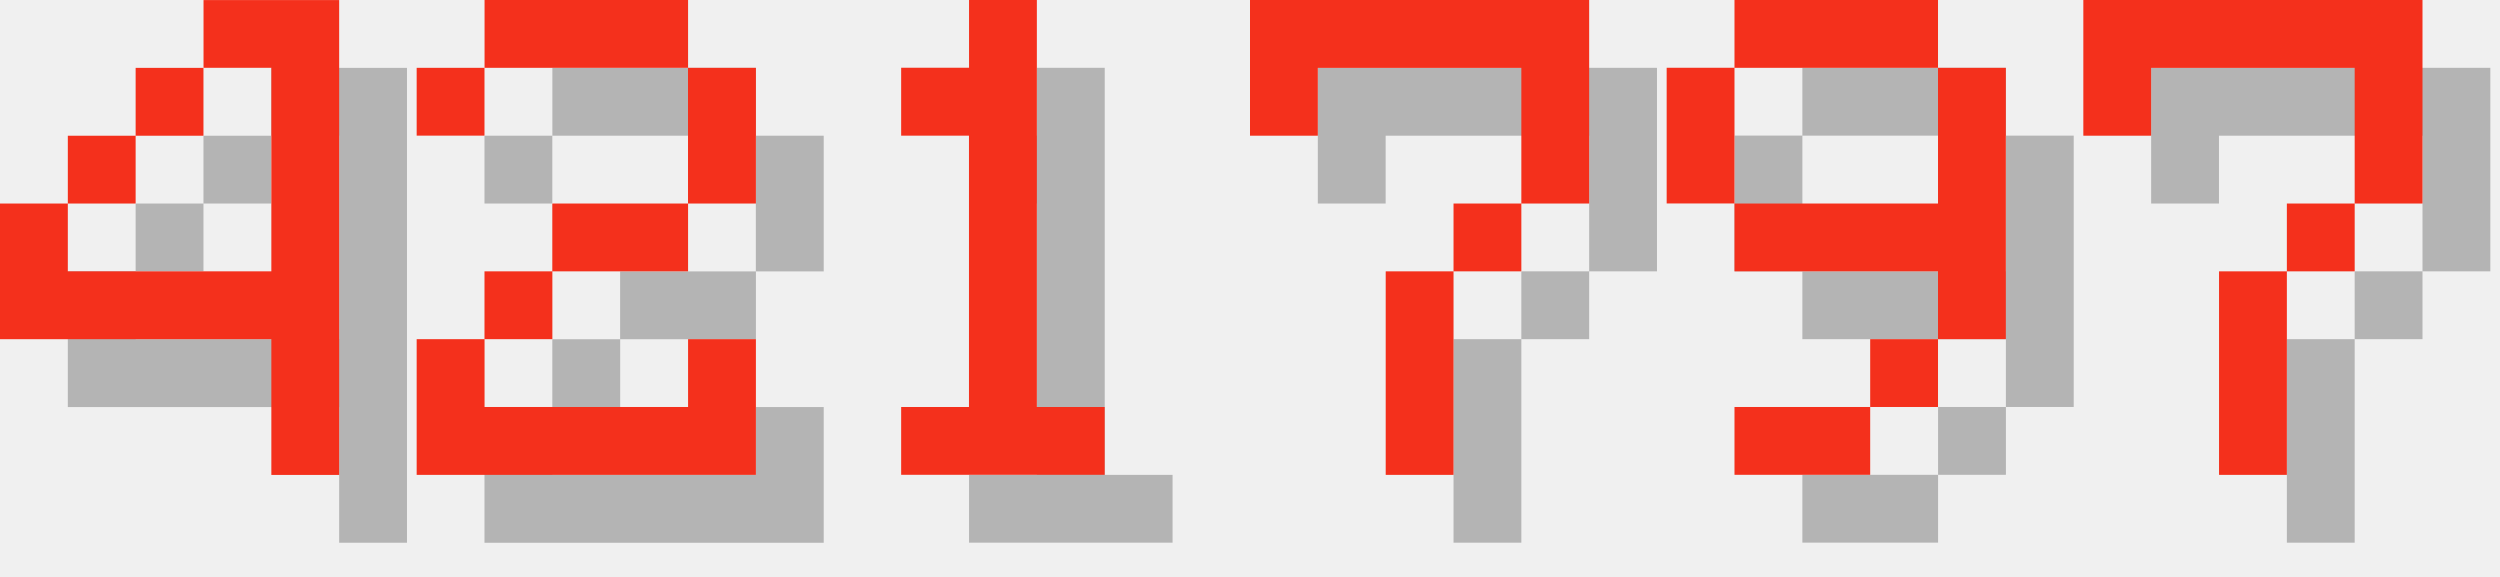
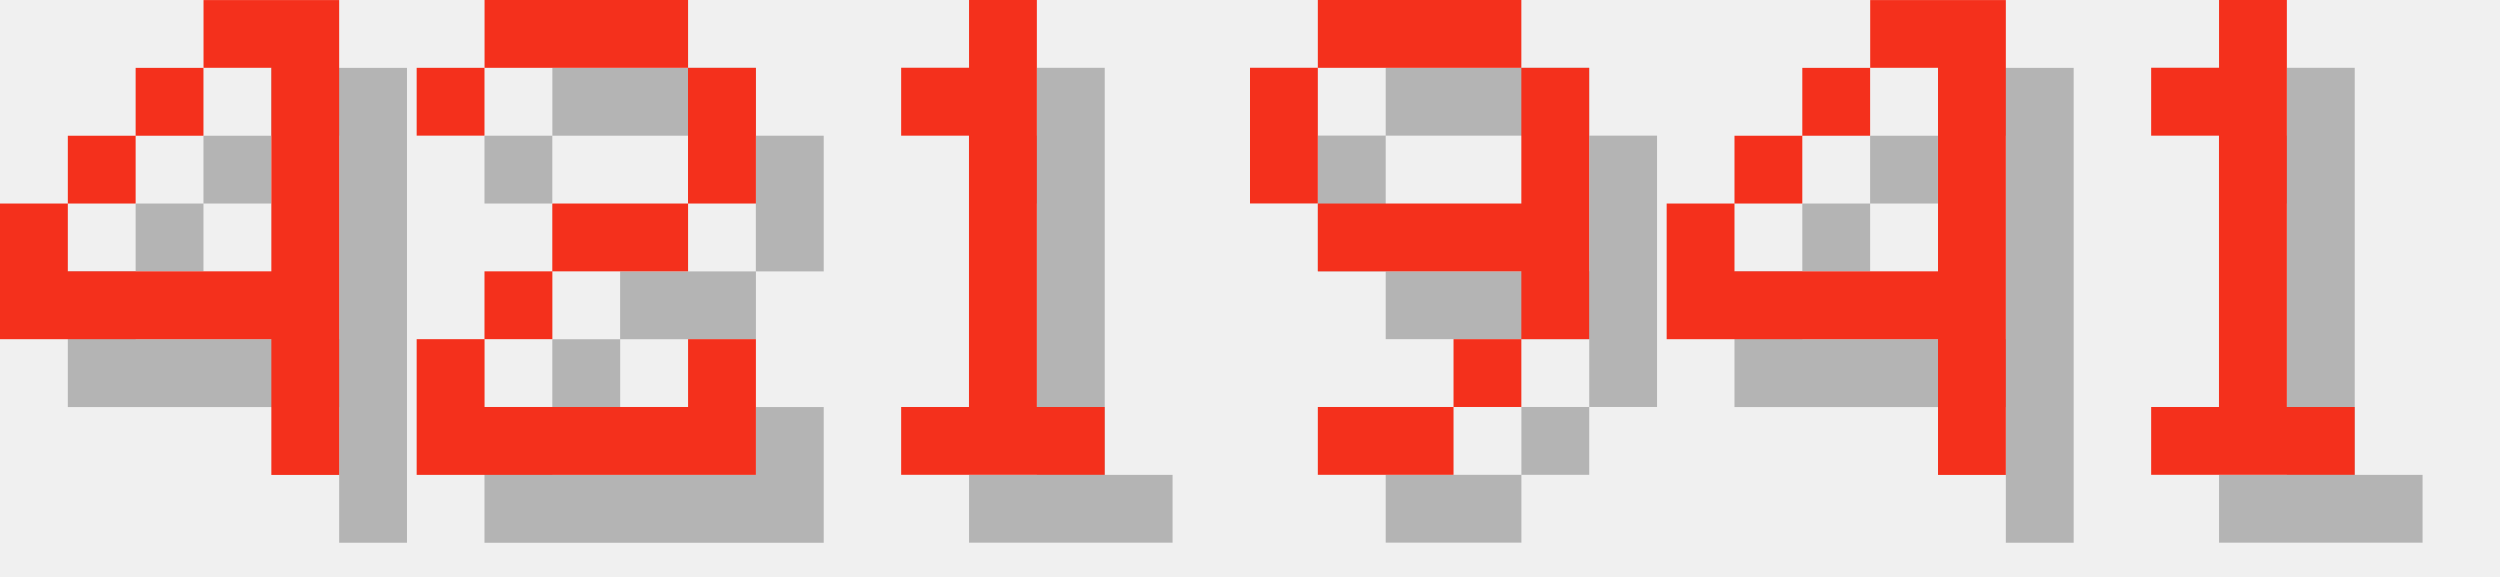
<svg xmlns="http://www.w3.org/2000/svg" version="1.1" width="156.0" height="36">
  <style>
        .text-foreground {
            fill: #F4301C;
        }
        .text-shadow {
            fill: #000000;
            fill-opacity: 0.25;
        }
    </style>
  <g class="digit" id="digit_4" transform="translate(0.0, 0), scale(4)">
    <path id="digit_4_shadow" class="text-shadow" d="m4.233 1.058v1.058h1.058v3.175h-3.175v-1.058h-1.058v2.117h4.233v2.117h1.058v-7.408h-2.117zm-2.117 3.175h1.058v-1.058h-1.058v1.058zm1.058-1.058h1.058v-1.058h-1.058v1.058z" fill-opacity=".5" style="paint-order:stroke fill markers" />
    <path id="digit_4_fg" class="text-foreground" d="m3.175 0v1.058h1.058v3.175h-3.175v-1.058h-1.058v2.117h4.233v2.117h1.058v-7.408h-2.117zm-2.117 3.175h1.058v-1.058h-1.058v1.058zm1.058-1.058h1.058v-1.058h-1.058v1.058z" fill="#fff" style="paint-order:stroke fill markers" />
  </g>
  <g class="digit" id="digit_2" transform="translate(26.0, 0), scale(4)">
    <path id="digit_2_shadow" class="text-shadow" d="m1.058 2.117v1.058h1.058v-1.058h3.175v2.117h-2.117v1.058h-1.058v1.058h-1.058v2.117h5.292v-2.117h-1.058v1.058h-3.175v-1.058h1.058v-1.058h2.117v-1.058h1.058v-2.117h-1.058v-1.058h-3.175v1.058h-1.058z" fill-opacity=".5" style="paint-order:stroke fill markers" />
    <path id="digit_2_fg" class="text-foreground" d="m0 1.058v1.058h1.058v-1.058h3.175v2.117h-2.117v1.058h-1.058v1.058h-1.058v2.117h5.292v-2.117h-1.058v1.058h-3.175v-1.058h1.058v-1.058h2.117v-1.058h1.058v-2.117h-1.058v-1.058h-3.175v1.058h-1.058z" fill="#fff" style="paint-order:stroke fill markers" />
  </g>
  <g class="digit" id="digit_1" transform="translate(52.0, 0), scale(4)">
    <path id="digit_1_shadow" class="text-shadow" d="m2.117 2.117v1.058h1.058v4.233h-1.058v1.058h3.175v-1.058h-1.058v-6.35h-1.058v1.058h-1.058z" fill-opacity=".5" style="paint-order:stroke fill markers" />
    <path id="digit_1_fg" class="text-foreground" d="m1.058 1.058v1.058h1.058v4.233h-1.058v1.058h3.175v-1.058h-1.058v-6.35h-1.058v1.058h-1.058z" fill="#fff" style="paint-order:stroke fill markers" />
  </g>
-   <g class="digit" id="digit_7" transform="translate(78.0, 0), scale(4)">
-     <path id="digit_7_shadow" class="text-shadow" d="m1.058 1.058 2e-6 2.117h1.058v-1.058h3.175v1.058l2e-7 1.058h-1.058v1.058h-1.058l4e-7 3.175 1.058 1e-7v-3.175h1.058v-1.058h1.058l5e-7 -1.058v-2.117z" fill-opacity=".5" style="paint-order:stroke fill markers" />
-     <path id="digit_7_fg" class="text-foreground" d="m0 0 2e-6 2.117h1.058v-1.058h3.175v1.058l2e-7 1.058h-1.058v1.058h-1.058l4e-7 3.175 1.058 1e-7v-3.175h1.058v-1.058h1.058l5e-7 -1.058v-2.117z" fill="#fff" style="paint-order:stroke fill markers" />
-   </g>
-   <g class="digit" id="digit_9" transform="translate(104.0, 0), scale(4)">
+   <g class="digit" id="digit_9" transform="translate(78.0, 0), scale(4)">
    <path id="digit_9_shadow" class="text-shadow" d="m2.117 1.058v1.058h3.175v-1.058h-3.175zm3.175 1.058v2.117h-3.175v1.058h3.175v1.058h1.058v-4.233h-1.058zm0 4.233h-1.058v1.058h1.058v-1.058zm-1.058 1.058h-2.117v1.058h2.117v-1.058zm-2.117-3.175v-2.117h-1.058v2.117h1.058z" fill-opacity=".5" style="paint-order:stroke fill markers" />
    <path id="digit_9_fg" class="text-foreground" d="m1.058 0v1.058h3.175v-1.058h-3.175zm3.175 1.058v2.117h-3.175v1.058h3.175v1.058h1.058v-4.233h-1.058zm0 4.233h-1.058v1.058h1.058v-1.058zm-1.058 1.058h-2.117v1.058h2.117v-1.058zm-2.117-3.175v-2.117h-1.058v2.117h1.058z" fill="#fff" style="paint-order:stroke fill markers" />
  </g>
-   <g class="digit" id="digit_7" transform="translate(130.0, 0), scale(4)">
-     <path id="digit_7_shadow" class="text-shadow" d="m1.058 1.058 2e-6 2.117h1.058v-1.058h3.175v1.058l2e-7 1.058h-1.058v1.058h-1.058l4e-7 3.175 1.058 1e-7v-3.175h1.058v-1.058h1.058l5e-7 -1.058v-2.117z" fill-opacity=".5" style="paint-order:stroke fill markers" />
-     <path id="digit_7_fg" class="text-foreground" d="m0 0 2e-6 2.117h1.058v-1.058h3.175v1.058l2e-7 1.058h-1.058v1.058h-1.058l4e-7 3.175 1.058 1e-7v-3.175h1.058v-1.058h1.058l5e-7 -1.058v-2.117z" fill="#fff" style="paint-order:stroke fill markers" />
+   <g class="digit" id="digit_4" transform="translate(104.0, 0), scale(4)">
+     <path id="digit_4_shadow" class="text-shadow" d="m4.233 1.058v1.058h1.058v3.175h-3.175v-1.058h-1.058v2.117h4.233v2.117h1.058v-7.408h-2.117zm-2.117 3.175h1.058v-1.058h-1.058v1.058zm1.058-1.058h1.058v-1.058h-1.058v1.058z" fill-opacity=".5" style="paint-order:stroke fill markers" />
+     <path id="digit_4_fg" class="text-foreground" d="m3.175 0v1.058h1.058v3.175h-3.175v-1.058h-1.058v2.117h4.233v2.117h1.058v-7.408h-2.117zm-2.117 3.175h1.058v-1.058h-1.058v1.058zm1.058-1.058h1.058v-1.058h-1.058v1.058z" fill="#fff" style="paint-order:stroke fill markers" />
+   </g>
+   <g class="digit" id="digit_1" transform="translate(130.0, 0), scale(4)">
+     <path id="digit_1_shadow" class="text-shadow" d="m2.117 2.117v1.058h1.058v4.233h-1.058v1.058h3.175v-1.058h-1.058v-6.35h-1.058v1.058h-1.058z" fill-opacity=".5" style="paint-order:stroke fill markers" />
+     <path id="digit_1_fg" class="text-foreground" d="m1.058 1.058v1.058h1.058v4.233h-1.058v1.058h3.175v-1.058h-1.058v-6.35h-1.058v1.058h-1.058z" fill="#fff" style="paint-order:stroke fill markers" />
  </g>
</svg>
